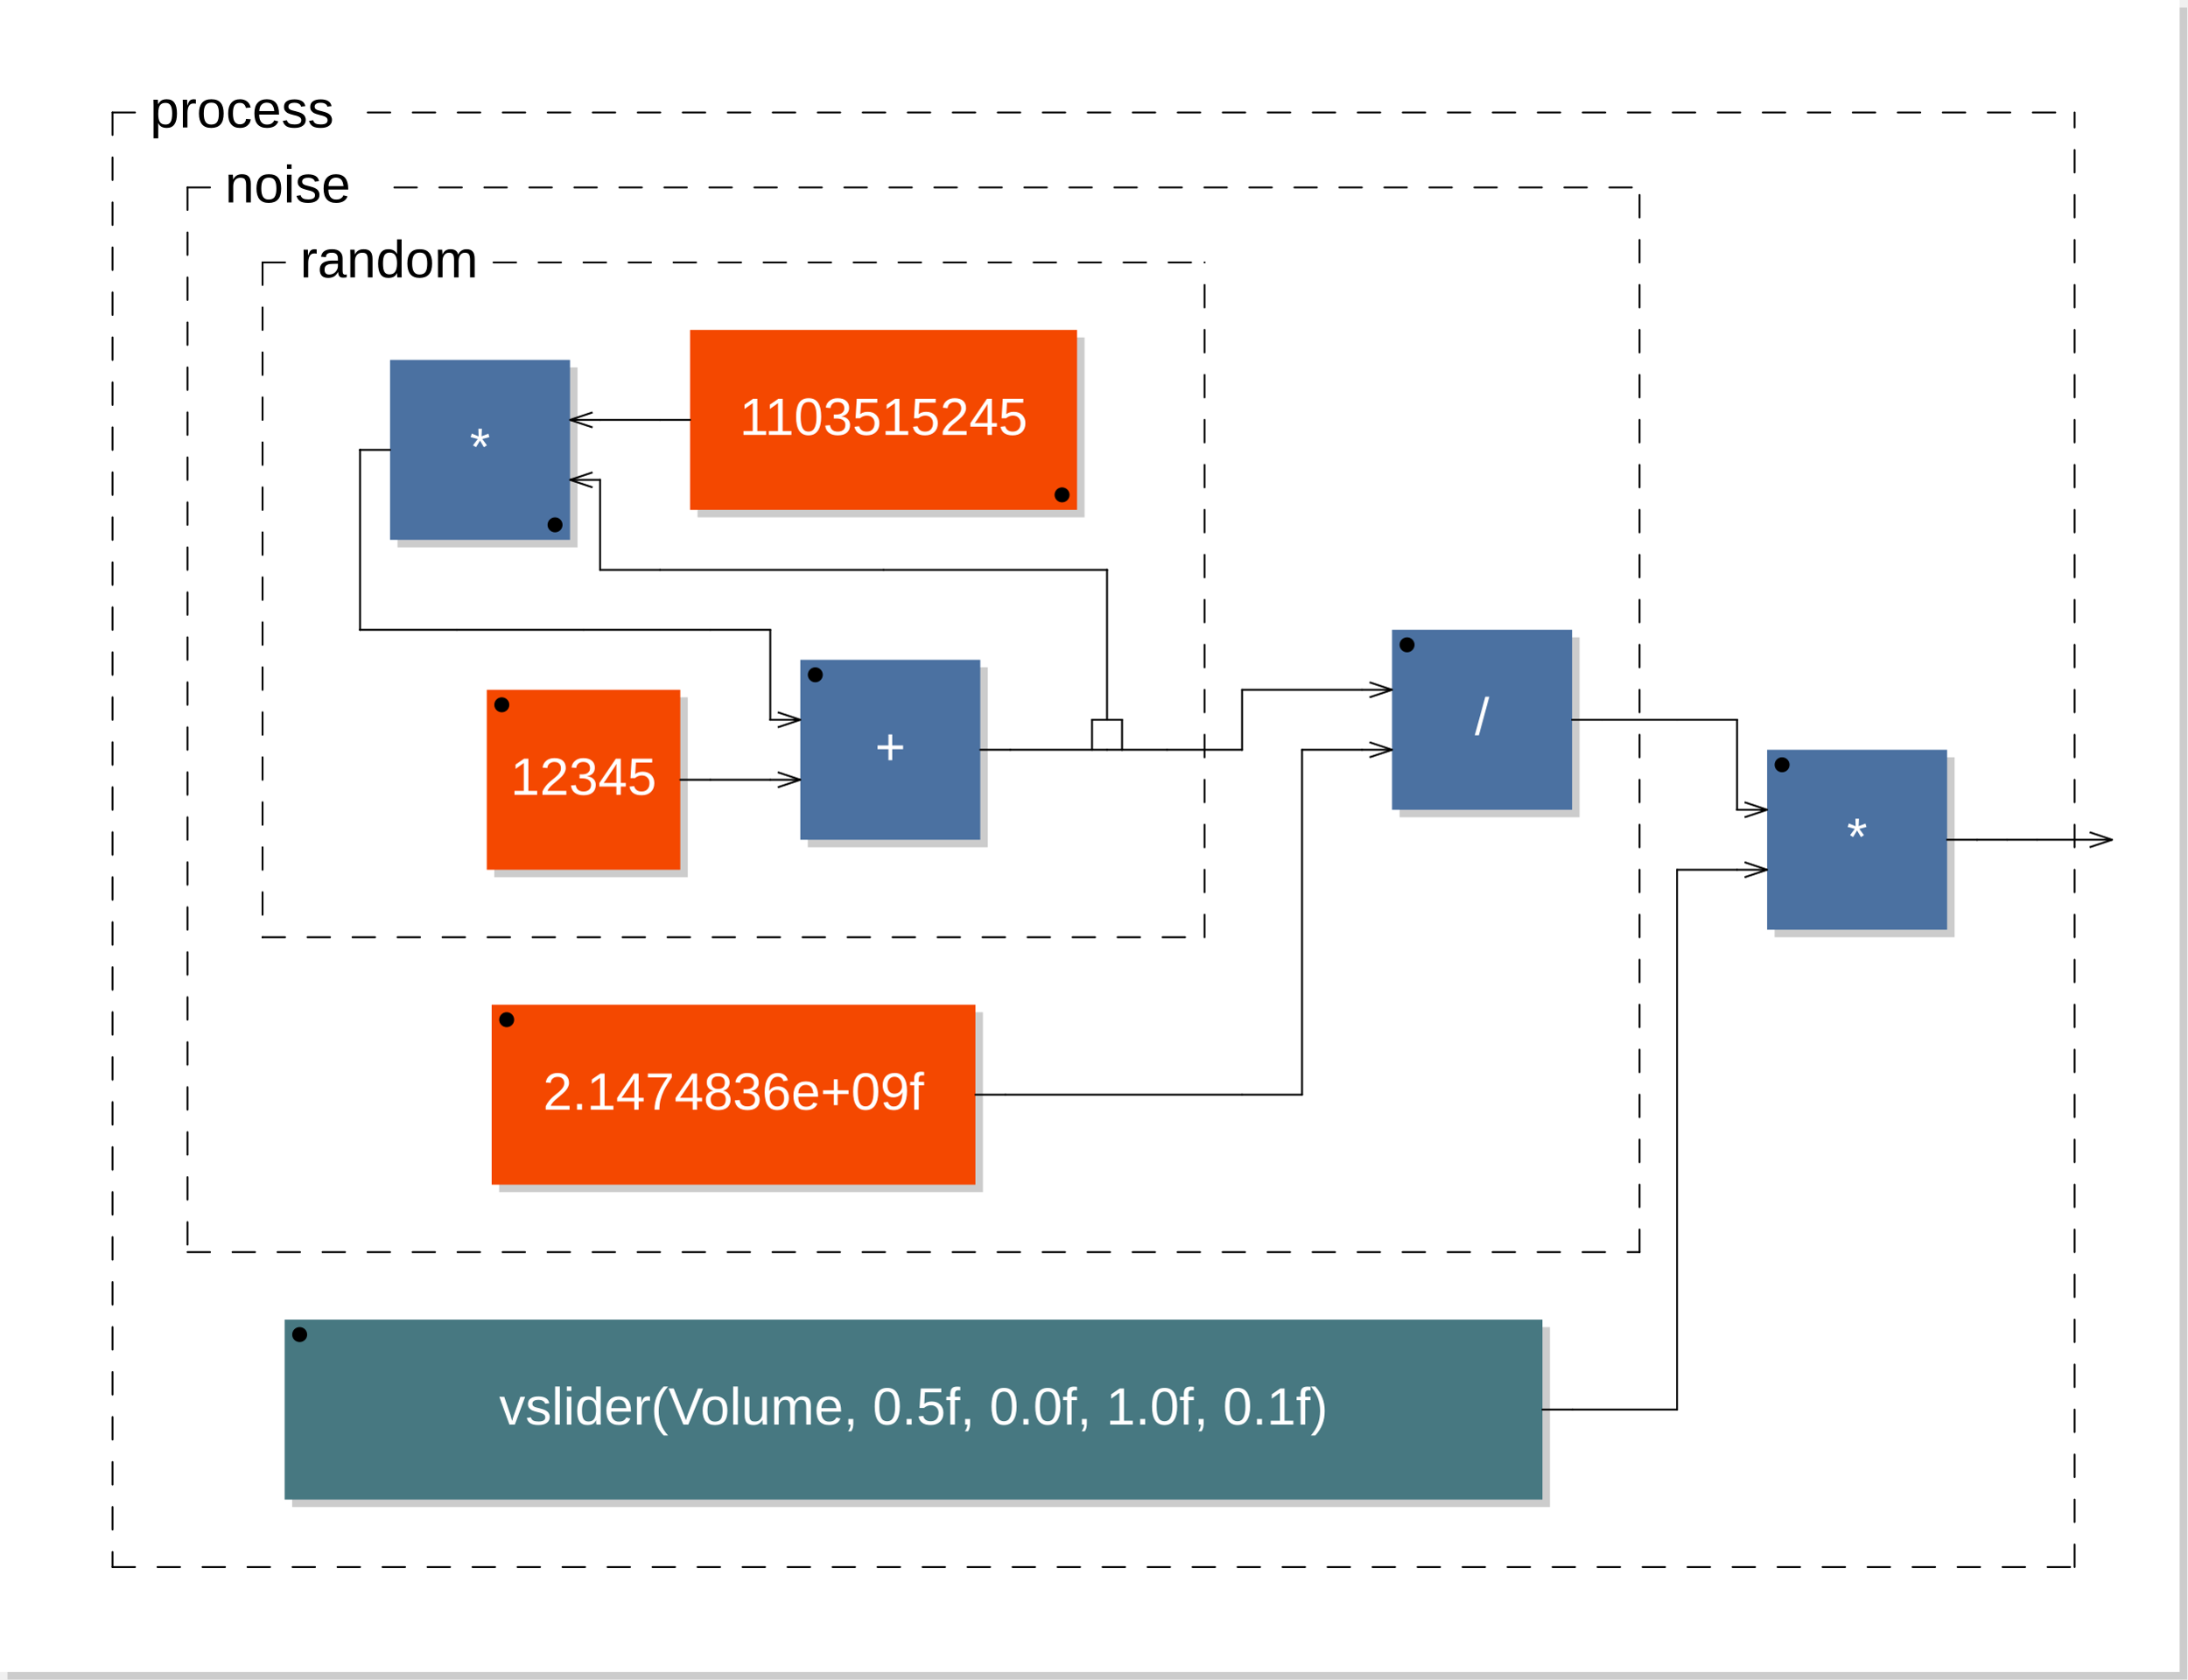
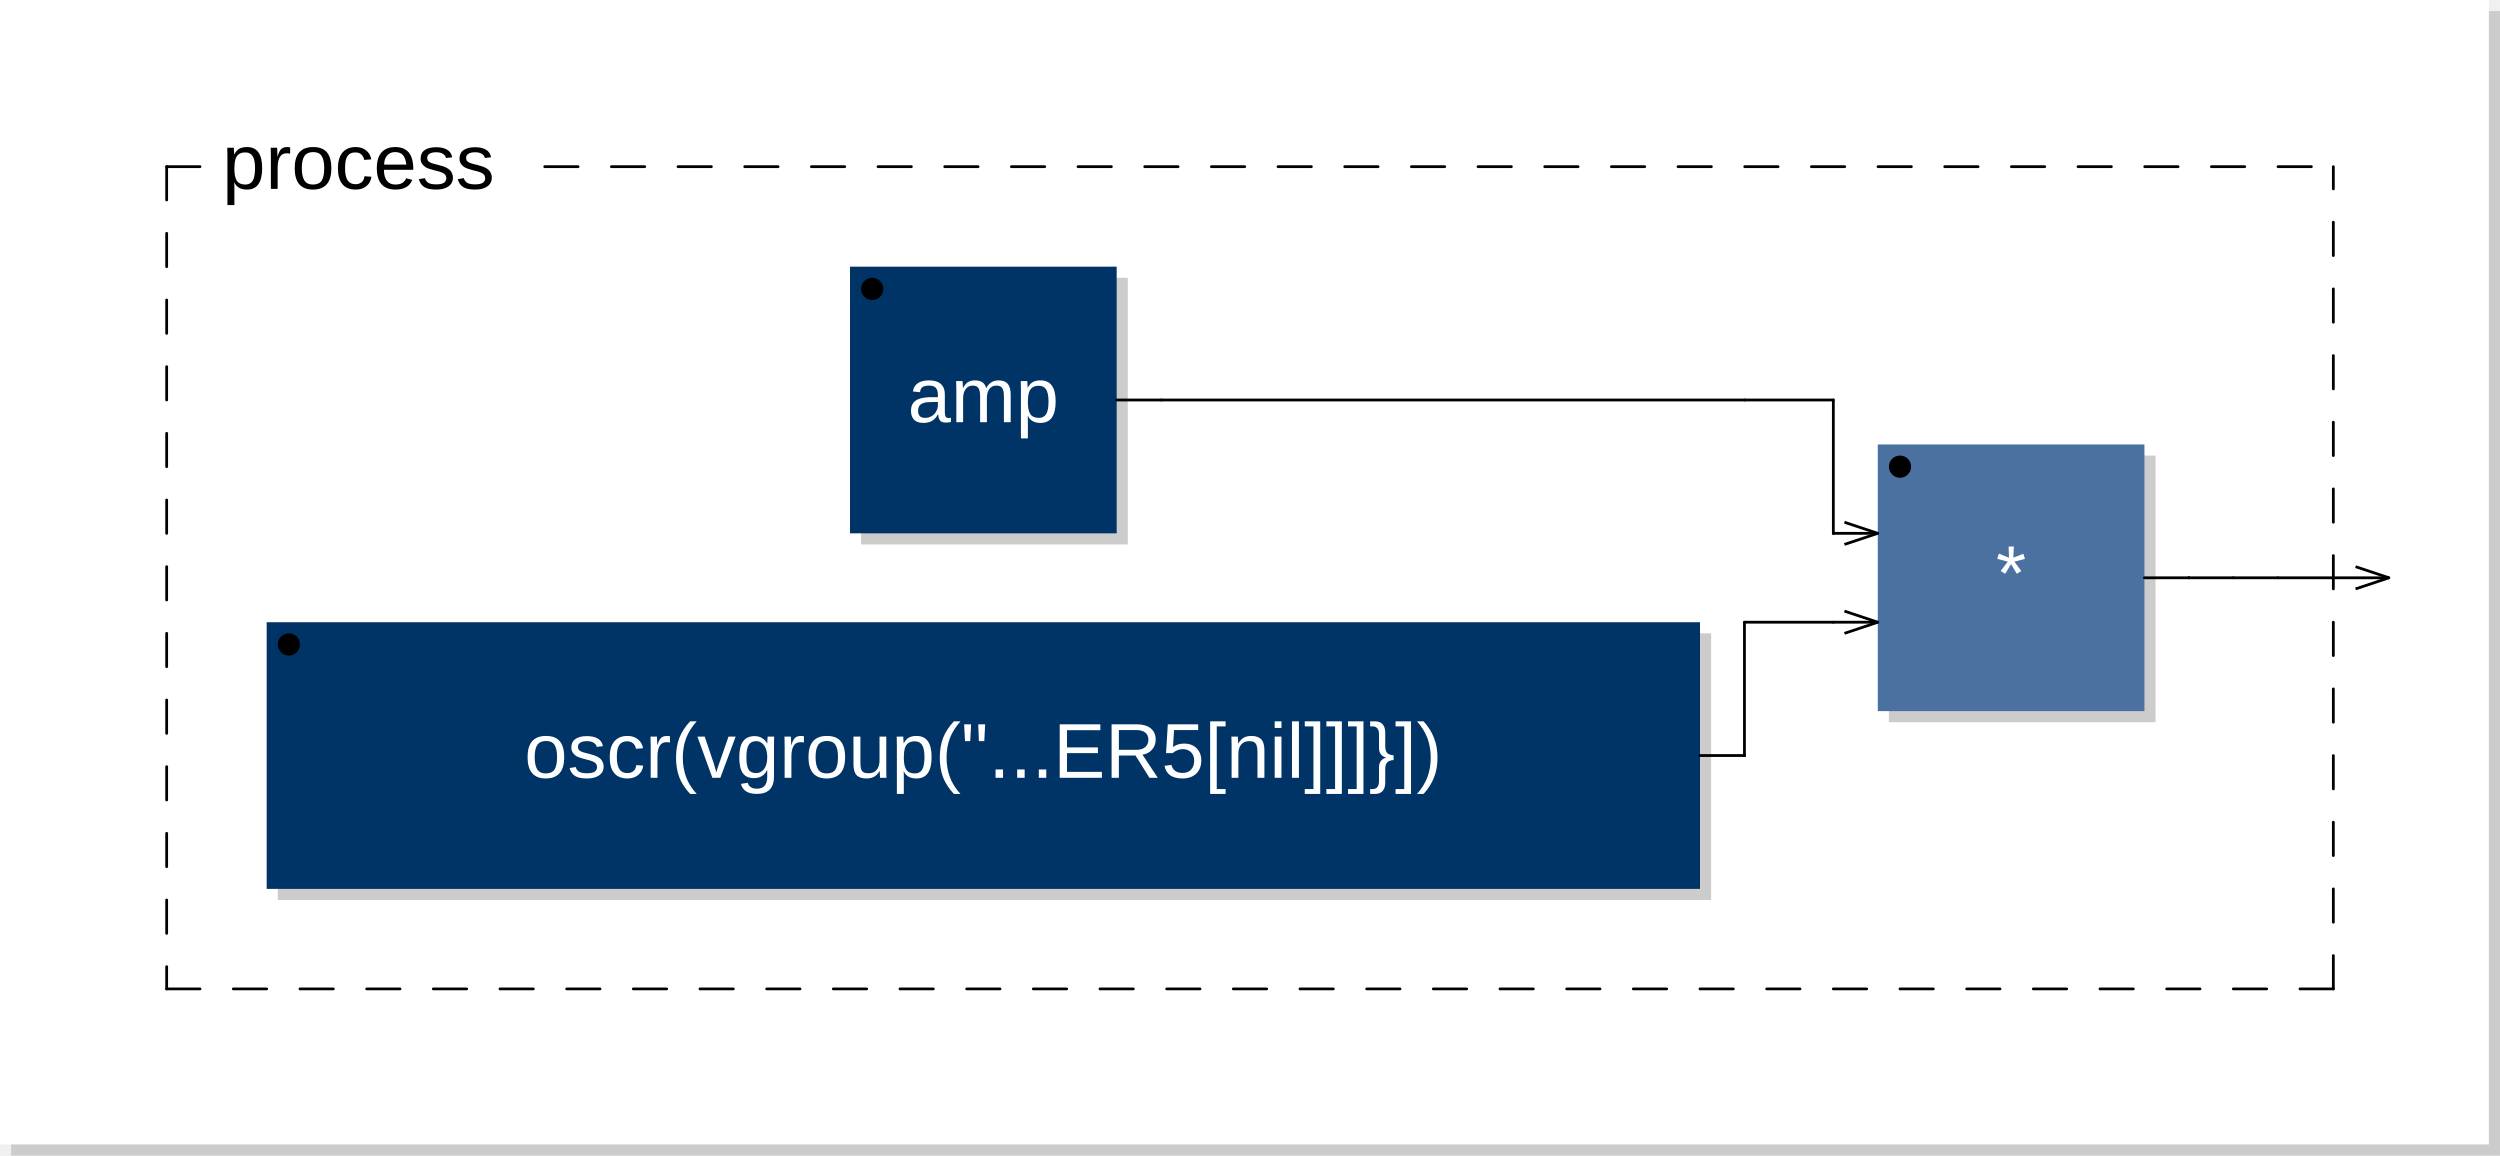
- <svg xmlns="http://www.w3.org/2000/svg" viewBox="0 0 291.6 224" width="145.8mm" height="112mm" version="1.1">
-   <rect x="1" y="1" width="290.6" height="223" rx="0" ry="0" style="stroke:none;fill:#cccccc;" />
-   <rect x="0" y="0" width="290.6" height="223" rx="0" ry="0" style="stroke:none;fill:#ffffff;" />
+ <svg xmlns="http://www.w3.org/2000/svg" xmlns:xlink="http://www.w3.org/1999/xlink" viewBox="0 0 225 104" width="112.5mm" height="52mm" version="1.1">
+   <rect x="1" y="1" width="224" height="103" rx="0" ry="0" style="stroke:none;fill:#cccccc;" />
+   <rect x="0" y="0" width="224" height="103" rx="0" ry="0" style="stroke:none;fill:#ffffff;" />
  <text x="10" y="7" font-family="Arial" font-size="7" />
-   <rect x="65.9" y="93" width="25.8" height="24" rx="0" ry="0" style="stroke:none;fill:#cccccc;" />
-   <rect x="64.9" y="92" width="25.8" height="24" rx="0" ry="0" style="stroke:none;fill:#f44800;" />
-   <text x="77.8" y="106" font-family="Arial" font-size="7" text-anchor="middle" fill="#FFFFFF">12345</text>
-   <circle cx="66.9" cy="94" r="1" />
-   <rect x="107.7" y="89" width="24" height="24" rx="0" ry="0" style="stroke:none;fill:#cccccc;" />
-   <rect x="106.7" y="88" width="24" height="24" rx="0" ry="0" style="stroke:none;fill:#4B71A1;" />
-   <text x="118.7" y="102" font-family="Arial" font-size="7" text-anchor="middle" fill="#FFFFFF">+</text>
-   <circle cx="108.7" cy="90" r="1" />
-   <line x1="103.7" y1="95" x2="106.7" y2="96" transform="rotate(0,106.7,96)" style="stroke: black; stroke-width:0.25;" />
-   <line x1="103.7" y1="97" x2="106.7" y2="96" transform="rotate(0,106.7,96)" style="stroke: black; stroke-width:0.25;" />
-   <line x1="103.7" y1="103" x2="106.7" y2="104" transform="rotate(0,106.7,104)" style="stroke: black; stroke-width:0.25;" />
-   <line x1="103.7" y1="105" x2="106.7" y2="104" transform="rotate(0,106.7,104)" style="stroke: black; stroke-width:0.25;" />
-   <rect x="93" y="45" width="51.6" height="24" rx="0" ry="0" style="stroke:none;fill:#cccccc;" />
-   <rect x="92" y="44" width="51.6" height="24" rx="0" ry="0" style="stroke:none;fill:#f44800;" />
-   <text x="117.8" y="58" font-family="Arial" font-size="7" text-anchor="middle" fill="#FFFFFF">1103515245</text>
-   <circle cx="141.6" cy="66" r="1" />
-   <rect x="53" y="49" width="24" height="24" rx="0" ry="0" style="stroke:none;fill:#cccccc;" />
-   <rect x="52" y="48" width="24" height="24" rx="0" ry="0" style="stroke:none;fill:#4B71A1;" />
-   <text x="64" y="62" font-family="Arial" font-size="7" text-anchor="middle" fill="#FFFFFF">*</text>
-   <circle cx="74" cy="70" r="1" />
-   <line x1="79" y1="63" x2="76" y2="64" transform="rotate(0,76,64)" style="stroke: black; stroke-width:0.25;" />
-   <line x1="79" y1="65" x2="76" y2="64" transform="rotate(0,76,64)" style="stroke: black; stroke-width:0.25;" />
-   <line x1="79" y1="55" x2="76" y2="56" transform="rotate(0,76,56)" style="stroke: black; stroke-width:0.25;" />
-   <line x1="79" y1="57" x2="76" y2="56" transform="rotate(0,76,56)" style="stroke: black; stroke-width:0.25;" />
-   <line x1="145.6" y1="100" x2="145.6" y2="96" style="stroke:black; stroke-linecap:round; stroke-width:0.25;" />
-   <line x1="145.6" y1="96" x2="149.6" y2="96" style="stroke:black; stroke-linecap:round; stroke-width:0.25;" />
-   <line x1="149.6" y1="96" x2="149.6" y2="100" style="stroke:black; stroke-linecap:round; stroke-width:0.25;" />
-   <line x1="35" y1="35" x2="35" y2="125" style="stroke: black; stroke-linecap:round; stroke-width:0.25; stroke-dasharray:3,3;" />
-   <line x1="35" y1="125" x2="160.6" y2="125" style="stroke: black; stroke-linecap:round; stroke-width:0.25; stroke-dasharray:3,3;" />
-   <line x1="160.6" y1="125" x2="160.6" y2="35" style="stroke: black; stroke-linecap:round; stroke-width:0.25; stroke-dasharray:3,3;" />
-   <line x1="35" y1="35" x2="40" y2="35" style="stroke: black; stroke-linecap:round; stroke-width:0.25; stroke-dasharray:3,3;" />
-   <line x1="65.8" y1="35" x2="160.6" y2="35" style="stroke: black; stroke-linecap:round; stroke-width:0.25; stroke-dasharray:3,3;" />
-   <text x="40" y="37" font-family="Arial" font-size="7">random</text>
-   <rect x="66.55" y="135" width="64.5" height="24" rx="0" ry="0" style="stroke:none;fill:#cccccc;" />
-   <rect x="65.55" y="134" width="64.5" height="24" rx="0" ry="0" style="stroke:none;fill:#f44800;" />
-   <text x="97.8" y="148" font-family="Arial" font-size="7" text-anchor="middle" fill="#FFFFFF">2.1474836e+09f</text>
-   <circle cx="67.55" cy="136" r="1" />
-   <rect x="186.6" y="85" width="24" height="24" rx="0" ry="0" style="stroke:none;fill:#cccccc;" />
-   <rect x="185.6" y="84" width="24" height="24" rx="0" ry="0" style="stroke:none;fill:#4B71A1;" />
-   <text x="197.6" y="98" font-family="Arial" font-size="7" text-anchor="middle" fill="#FFFFFF">/</text>
-   <circle cx="187.6" cy="86" r="1" />
-   <line x1="182.6" y1="91" x2="185.6" y2="92" transform="rotate(0,185.6,92)" style="stroke: black; stroke-width:0.25;" />
-   <line x1="182.6" y1="93" x2="185.6" y2="92" transform="rotate(0,185.6,92)" style="stroke: black; stroke-width:0.25;" />
-   <line x1="182.6" y1="99" x2="185.6" y2="100" transform="rotate(0,185.6,100)" style="stroke: black; stroke-width:0.25;" />
-   <line x1="182.6" y1="101" x2="185.6" y2="100" transform="rotate(0,185.6,100)" style="stroke: black; stroke-width:0.25;" />
-   <line x1="25" y1="25" x2="25" y2="167" style="stroke: black; stroke-linecap:round; stroke-width:0.25; stroke-dasharray:3,3;" />
-   <line x1="25" y1="167" x2="218.6" y2="167" style="stroke: black; stroke-linecap:round; stroke-width:0.25; stroke-dasharray:3,3;" />
-   <line x1="218.6" y1="167" x2="218.6" y2="25" style="stroke: black; stroke-linecap:round; stroke-width:0.25; stroke-dasharray:3,3;" />
-   <line x1="25" y1="25" x2="30" y2="25" style="stroke: black; stroke-linecap:round; stroke-width:0.25; stroke-dasharray:3,3;" />
-   <line x1="52.575" y1="25" x2="218.6" y2="25" style="stroke: black; stroke-linecap:round; stroke-width:0.25; stroke-dasharray:3,3;" />
-   <text x="30" y="27" font-family="Arial" font-size="7">noise</text>
-   <rect x="38.95" y="177" width="167.7" height="24" rx="0" ry="0" style="stroke:none;fill:#cccccc;" />
-   <rect x="37.95" y="176" width="167.7" height="24" rx="0" ry="0" style="stroke:none;fill:#477881;" />
-   <text x="121.8" y="190" font-family="Arial" font-size="7" text-anchor="middle" fill="#FFFFFF">vslider(Volume, 0.5f, 0.0f, 1.0f, 0.1f)</text>
-   <circle cx="39.95" cy="178" r="1" />
-   <rect x="236.6" y="101" width="24" height="24" rx="0" ry="0" style="stroke:none;fill:#cccccc;" />
-   <rect x="235.6" y="100" width="24" height="24" rx="0" ry="0" style="stroke:none;fill:#4B71A1;" />
-   <text x="247.6" y="114" font-family="Arial" font-size="7" text-anchor="middle" fill="#FFFFFF">*</text>
-   <circle cx="237.6" cy="102" r="1" />
-   <line x1="232.6" y1="107" x2="235.6" y2="108" transform="rotate(0,235.6,108)" style="stroke: black; stroke-width:0.25;" />
-   <line x1="232.6" y1="109" x2="235.6" y2="108" transform="rotate(0,235.6,108)" style="stroke: black; stroke-width:0.25;" />
-   <line x1="232.6" y1="115" x2="235.6" y2="116" transform="rotate(0,235.6,116)" style="stroke: black; stroke-width:0.25;" />
-   <line x1="232.6" y1="117" x2="235.6" y2="116" transform="rotate(0,235.6,116)" style="stroke: black; stroke-width:0.25;" />
-   <line x1="15" y1="15" x2="15" y2="209" style="stroke: black; stroke-linecap:round; stroke-width:0.25; stroke-dasharray:3,3;" />
-   <line x1="15" y1="209" x2="276.6" y2="209" style="stroke: black; stroke-linecap:round; stroke-width:0.25; stroke-dasharray:3,3;" />
-   <line x1="276.6" y1="209" x2="276.6" y2="15" style="stroke: black; stroke-linecap:round; stroke-width:0.25; stroke-dasharray:3,3;" />
+   <a xlink:href="amp-0x600005338600.svg">
+     <rect x="77.5" y="25" width="24" height="24" rx="0" ry="0" style="stroke:none;fill:#cccccc;" />
+     <rect x="76.5" y="24" width="24" height="24" rx="0" ry="0" style="stroke:none;fill:#003366;" />
+   </a>
+   <a xlink:href="amp-0x600005338600.svg">
+     <text x="88.5" y="38" font-family="Arial" font-size="7" text-anchor="middle" fill="#FFFFFF">amp</text>
+   </a>
+   <circle cx="78.5" cy="26" r="1" />
+   <a xlink:href="oscr-0x60000532f600.svg">
+     <rect x="25" y="57" width="129" height="24" rx="0" ry="0" style="stroke:none;fill:#cccccc;" />
+     <rect x="24" y="56" width="129" height="24" rx="0" ry="0" style="stroke:none;fill:#003366;" />
+   </a>
+   <a xlink:href="oscr-0x60000532f600.svg">
+     <text x="88.5" y="70" font-family="Arial" font-size="7" text-anchor="middle" fill="#FFFFFF">oscr(vgroup("...ER5[nil]]]}])</text>
+   </a>
+   <circle cx="26" cy="58" r="1" />
+   <rect x="170" y="41" width="24" height="24" rx="0" ry="0" style="stroke:none;fill:#cccccc;" />
+   <rect x="169" y="40" width="24" height="24" rx="0" ry="0" style="stroke:none;fill:#4B71A1;" />
+   <text x="181" y="54" font-family="Arial" font-size="7" text-anchor="middle" fill="#FFFFFF">*</text>
+   <circle cx="171" cy="42" r="1" />
+   <line x1="166" y1="47" x2="169" y2="48" transform="rotate(0,169,48)" style="stroke: black; stroke-width:0.25;" />
+   <line x1="166" y1="49" x2="169" y2="48" transform="rotate(0,169,48)" style="stroke: black; stroke-width:0.25;" />
+   <line x1="166" y1="55" x2="169" y2="56" transform="rotate(0,169,56)" style="stroke: black; stroke-width:0.25;" />
+   <line x1="166" y1="57" x2="169" y2="56" transform="rotate(0,169,56)" style="stroke: black; stroke-width:0.25;" />
+   <line x1="15" y1="15" x2="15" y2="89" style="stroke: black; stroke-linecap:round; stroke-width:0.25; stroke-dasharray:3,3;" />
+   <line x1="15" y1="89" x2="210" y2="89" style="stroke: black; stroke-linecap:round; stroke-width:0.25; stroke-dasharray:3,3;" />
+   <line x1="210" y1="89" x2="210" y2="15" style="stroke: black; stroke-linecap:round; stroke-width:0.25; stroke-dasharray:3,3;" />
  <line x1="15" y1="15" x2="20" y2="15" style="stroke: black; stroke-linecap:round; stroke-width:0.25; stroke-dasharray:3,3;" />
-   <line x1="49.025" y1="15" x2="276.6" y2="15" style="stroke: black; stroke-linecap:round; stroke-width:0.25; stroke-dasharray:3,3;" />
+   <line x1="49.025" y1="15" x2="210" y2="15" style="stroke: black; stroke-linecap:round; stroke-width:0.25; stroke-dasharray:3,3;" />
  <text x="20" y="17" font-family="Arial" font-size="7">process</text>
-   <line x1="278.6" y1="111" x2="281.6" y2="112" transform="rotate(0,281.6,112)" style="stroke: black; stroke-width:0.25;" />
-   <line x1="278.6" y1="113" x2="281.6" y2="112" transform="rotate(0,281.6,112)" style="stroke: black; stroke-width:0.25;" />
-   <line x1="48" y1="60" x2="48" y2="60" style="stroke:black; stroke-linecap:round; stroke-width:0.25;" />
-   <line x1="48" y1="60" x2="48" y2="84" style="stroke:black; stroke-linecap:round; stroke-width:0.25;" />
-   <line x1="48" y1="84" x2="48" y2="84" style="stroke:black; stroke-linecap:round; stroke-width:0.25;" />
-   <line x1="48" y1="84" x2="60.9" y2="84" style="stroke:black; stroke-linecap:round; stroke-width:0.25;" />
-   <line x1="52" y1="60" x2="48" y2="60" style="stroke:black; stroke-linecap:round; stroke-width:0.25;" />
-   <line x1="60.9" y1="84" x2="77.8" y2="84" style="stroke:black; stroke-linecap:round; stroke-width:0.25;" />
-   <line x1="77.8" y1="84" x2="94.7" y2="84" style="stroke:black; stroke-linecap:round; stroke-width:0.25;" />
-   <line x1="80" y1="56" x2="76" y2="56" style="stroke:black; stroke-linecap:round; stroke-width:0.25;" />
-   <line x1="80" y1="64" x2="76" y2="64" style="stroke:black; stroke-linecap:round; stroke-width:0.25;" />
-   <line x1="80" y1="64" x2="80" y2="64" style="stroke:black; stroke-linecap:round; stroke-width:0.25;" />
-   <line x1="80" y1="76" x2="80" y2="64" style="stroke:black; stroke-linecap:round; stroke-width:0.25;" />
-   <line x1="88" y1="56" x2="80" y2="56" style="stroke:black; stroke-linecap:round; stroke-width:0.25;" />
-   <line x1="88" y1="76" x2="80" y2="76" style="stroke:black; stroke-linecap:round; stroke-width:0.25;" />
-   <line x1="90.7" y1="104" x2="94.7" y2="104" style="stroke:black; stroke-linecap:round; stroke-width:0.25;" />
-   <line x1="92" y1="56" x2="88" y2="56" style="stroke:black; stroke-linecap:round; stroke-width:0.25;" />
-   <line x1="94.7" y1="84" x2="102.7" y2="84" style="stroke:black; stroke-linecap:round; stroke-width:0.25;" />
-   <line x1="94.7" y1="104" x2="102.7" y2="104" style="stroke:black; stroke-linecap:round; stroke-width:0.25;" />
-   <line x1="102.7" y1="84" x2="102.7" y2="96" style="stroke:black; stroke-linecap:round; stroke-width:0.25;" />
-   <line x1="102.7" y1="96" x2="102.7" y2="96" style="stroke:black; stroke-linecap:round; stroke-width:0.25;" />
-   <line x1="102.7" y1="96" x2="106.7" y2="96" style="stroke:black; stroke-linecap:round; stroke-width:0.25;" />
-   <line x1="102.7" y1="104" x2="106.7" y2="104" style="stroke:black; stroke-linecap:round; stroke-width:0.25;" />
-   <line x1="117.8" y1="76" x2="88" y2="76" style="stroke:black; stroke-linecap:round; stroke-width:0.25;" />
-   <line x1="130.05" y1="146" x2="134.05" y2="146" style="stroke:black; stroke-linecap:round; stroke-width:0.25;" />
-   <line x1="130.7" y1="100" x2="134.7" y2="100" style="stroke:black; stroke-linecap:round; stroke-width:0.25;" />
-   <line x1="134.05" y1="146" x2="165.6" y2="146" style="stroke:black; stroke-linecap:round; stroke-width:0.25;" />
-   <line x1="134.7" y1="100" x2="147.6" y2="100" style="stroke:black; stroke-linecap:round; stroke-width:0.25;" />
-   <line x1="147.6" y1="76" x2="117.8" y2="76" style="stroke:black; stroke-linecap:round; stroke-width:0.25;" />
-   <line x1="147.6" y1="76" x2="147.6" y2="76" style="stroke:black; stroke-linecap:round; stroke-width:0.25;" />
-   <line x1="147.6" y1="96" x2="147.6" y2="76" style="stroke:black; stroke-linecap:round; stroke-width:0.25;" />
-   <line x1="147.6" y1="100" x2="149.6" y2="100" style="stroke:black; stroke-linecap:round; stroke-width:0.25;" />
-   <line x1="149.6" y1="100" x2="155.6" y2="100" style="stroke:black; stroke-linecap:round; stroke-width:0.25;" />
-   <line x1="155.6" y1="100" x2="165.6" y2="100" style="stroke:black; stroke-linecap:round; stroke-width:0.25;" />
-   <line x1="165.6" y1="92" x2="181.6" y2="92" style="stroke:black; stroke-linecap:round; stroke-width:0.25;" />
-   <line x1="165.6" y1="100" x2="165.6" y2="92" style="stroke:black; stroke-linecap:round; stroke-width:0.25;" />
-   <line x1="165.6" y1="100" x2="165.6" y2="100" style="stroke:black; stroke-linecap:round; stroke-width:0.25;" />
-   <line x1="165.6" y1="146" x2="173.6" y2="146" style="stroke:black; stroke-linecap:round; stroke-width:0.25;" />
-   <line x1="173.6" y1="100" x2="181.6" y2="100" style="stroke:black; stroke-linecap:round; stroke-width:0.25;" />
-   <line x1="173.6" y1="146" x2="173.6" y2="100" style="stroke:black; stroke-linecap:round; stroke-width:0.25;" />
-   <line x1="181.6" y1="92" x2="185.6" y2="92" style="stroke:black; stroke-linecap:round; stroke-width:0.25;" />
-   <line x1="181.6" y1="100" x2="185.6" y2="100" style="stroke:black; stroke-linecap:round; stroke-width:0.25;" />
-   <line x1="205.65" y1="188" x2="209.65" y2="188" style="stroke:black; stroke-linecap:round; stroke-width:0.25;" />
-   <line x1="209.6" y1="96" x2="213.6" y2="96" style="stroke:black; stroke-linecap:round; stroke-width:0.25;" />
-   <line x1="209.65" y1="188" x2="223.6" y2="188" style="stroke:black; stroke-linecap:round; stroke-width:0.25;" />
-   <line x1="213.6" y1="96" x2="223.6" y2="96" style="stroke:black; stroke-linecap:round; stroke-width:0.25;" />
-   <line x1="223.6" y1="116" x2="231.6" y2="116" style="stroke:black; stroke-linecap:round; stroke-width:0.25;" />
-   <line x1="223.6" y1="188" x2="223.6" y2="116" style="stroke:black; stroke-linecap:round; stroke-width:0.25;" />
-   <line x1="223.6" y1="188" x2="223.6" y2="188" style="stroke:black; stroke-linecap:round; stroke-width:0.25;" />
-   <line x1="223.6" y1="96" x2="231.6" y2="96" style="stroke:black; stroke-linecap:round; stroke-width:0.25;" />
-   <line x1="231.6" y1="96" x2="231.6" y2="108" style="stroke:black; stroke-linecap:round; stroke-width:0.25;" />
-   <line x1="231.6" y1="108" x2="231.6" y2="108" style="stroke:black; stroke-linecap:round; stroke-width:0.25;" />
-   <line x1="231.6" y1="108" x2="235.6" y2="108" style="stroke:black; stroke-linecap:round; stroke-width:0.25;" />
-   <line x1="231.6" y1="116" x2="235.6" y2="116" style="stroke:black; stroke-linecap:round; stroke-width:0.25;" />
-   <line x1="259.6" y1="112" x2="263.6" y2="112" style="stroke:black; stroke-linecap:round; stroke-width:0.25;" />
-   <line x1="263.6" y1="112" x2="263.6" y2="112" style="stroke:black; stroke-linecap:round; stroke-width:0.25;" />
-   <line x1="263.6" y1="112" x2="267.6" y2="112" style="stroke:black; stroke-linecap:round; stroke-width:0.25;" />
-   <line x1="267.6" y1="112" x2="271.6" y2="112" style="stroke:black; stroke-linecap:round; stroke-width:0.25;" />
-   <line x1="271.6" y1="112" x2="281.6" y2="112" style="stroke:black; stroke-linecap:round; stroke-width:0.25;" />
+   <line x1="212" y1="51" x2="215" y2="52" transform="rotate(0,215,52)" style="stroke: black; stroke-width:0.25;" />
+   <line x1="212" y1="53" x2="215" y2="52" transform="rotate(0,215,52)" style="stroke: black; stroke-width:0.25;" />
+   <line x1="100.5" y1="36" x2="104.5" y2="36" style="stroke:black; stroke-linecap:round; stroke-width:0.25;" />
+   <line x1="104.5" y1="36" x2="157" y2="36" style="stroke:black; stroke-linecap:round; stroke-width:0.25;" />
+   <line x1="153" y1="68" x2="157" y2="68" style="stroke:black; stroke-linecap:round; stroke-width:0.25;" />
+   <line x1="157" y1="36" x2="165" y2="36" style="stroke:black; stroke-linecap:round; stroke-width:0.25;" />
+   <line x1="157" y1="56" x2="165" y2="56" style="stroke:black; stroke-linecap:round; stroke-width:0.25;" />
+   <line x1="157" y1="68" x2="157" y2="56" style="stroke:black; stroke-linecap:round; stroke-width:0.25;" />
+   <line x1="157" y1="68" x2="157" y2="68" style="stroke:black; stroke-linecap:round; stroke-width:0.25;" />
+   <line x1="165" y1="36" x2="165" y2="48" style="stroke:black; stroke-linecap:round; stroke-width:0.25;" />
+   <line x1="165" y1="48" x2="165" y2="48" style="stroke:black; stroke-linecap:round; stroke-width:0.25;" />
+   <line x1="165" y1="48" x2="169" y2="48" style="stroke:black; stroke-linecap:round; stroke-width:0.25;" />
+   <line x1="165" y1="56" x2="169" y2="56" style="stroke:black; stroke-linecap:round; stroke-width:0.25;" />
+   <line x1="193" y1="52" x2="197" y2="52" style="stroke:black; stroke-linecap:round; stroke-width:0.25;" />
+   <line x1="197" y1="52" x2="197" y2="52" style="stroke:black; stroke-linecap:round; stroke-width:0.25;" />
+   <line x1="197" y1="52" x2="201" y2="52" style="stroke:black; stroke-linecap:round; stroke-width:0.25;" />
+   <line x1="201" y1="52" x2="205" y2="52" style="stroke:black; stroke-linecap:round; stroke-width:0.25;" />
+   <line x1="205" y1="52" x2="215" y2="52" style="stroke:black; stroke-linecap:round; stroke-width:0.25;" />
</svg>
